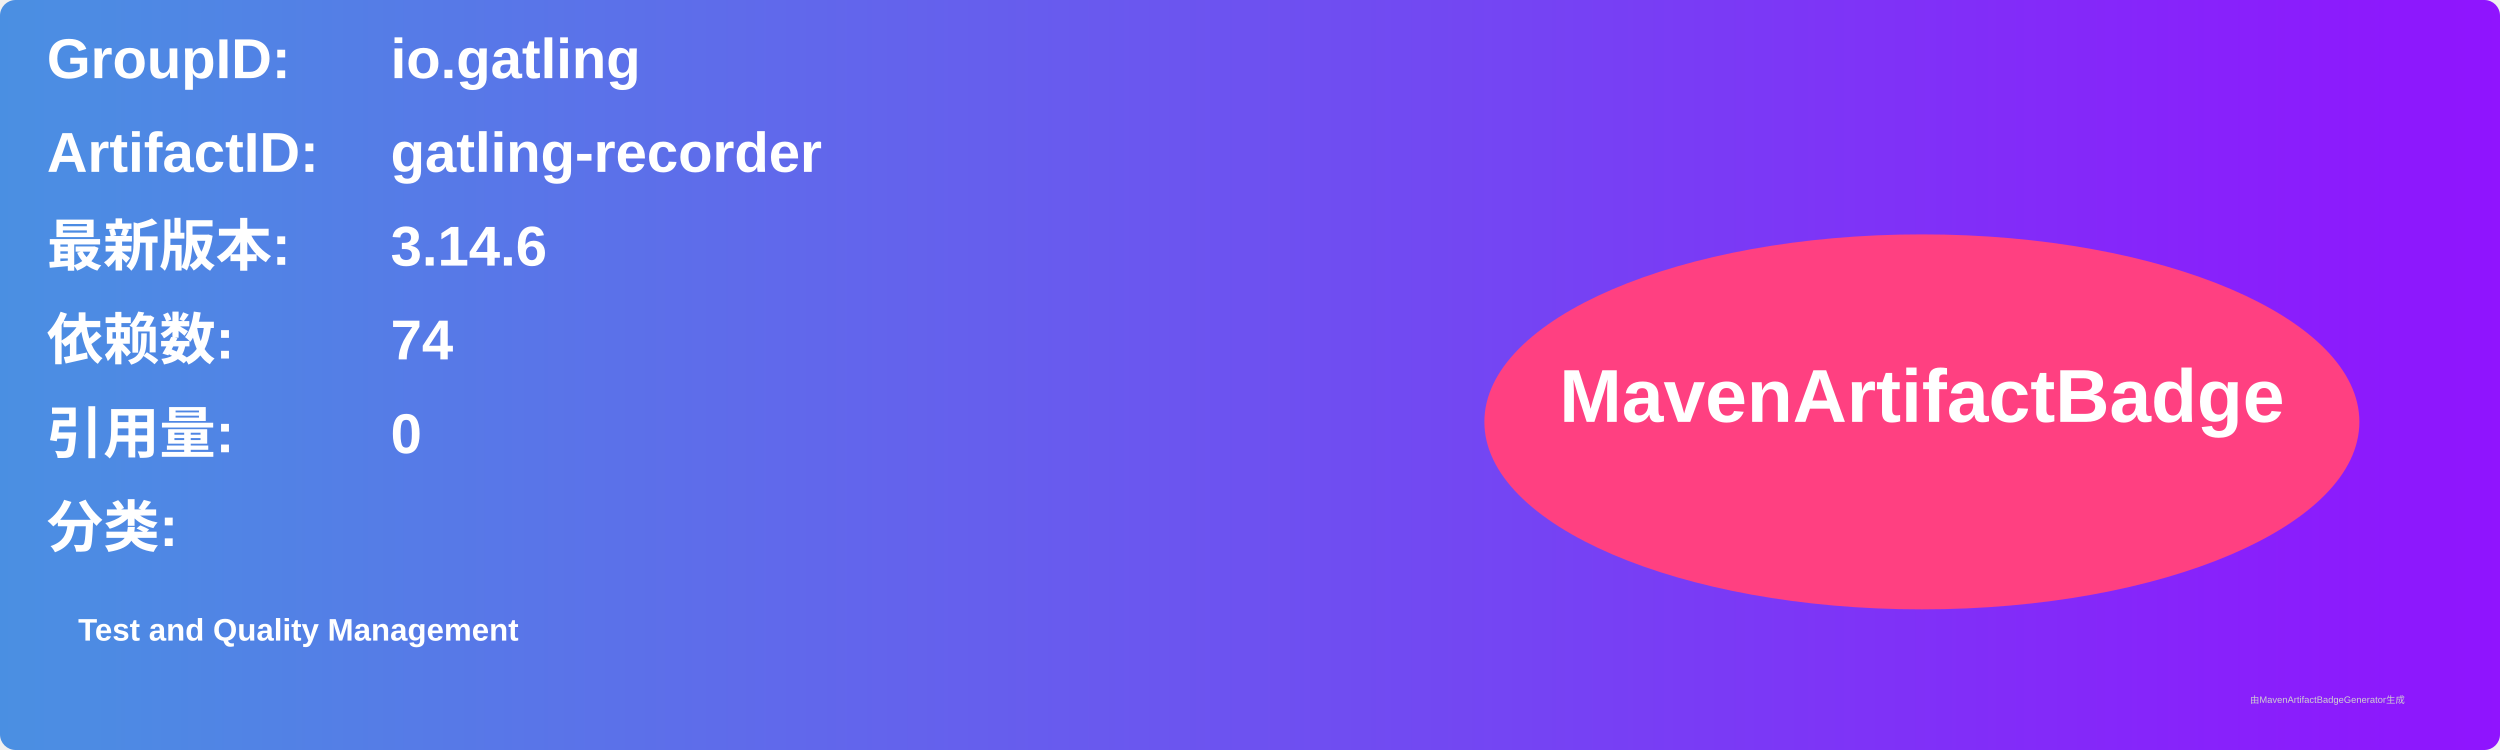
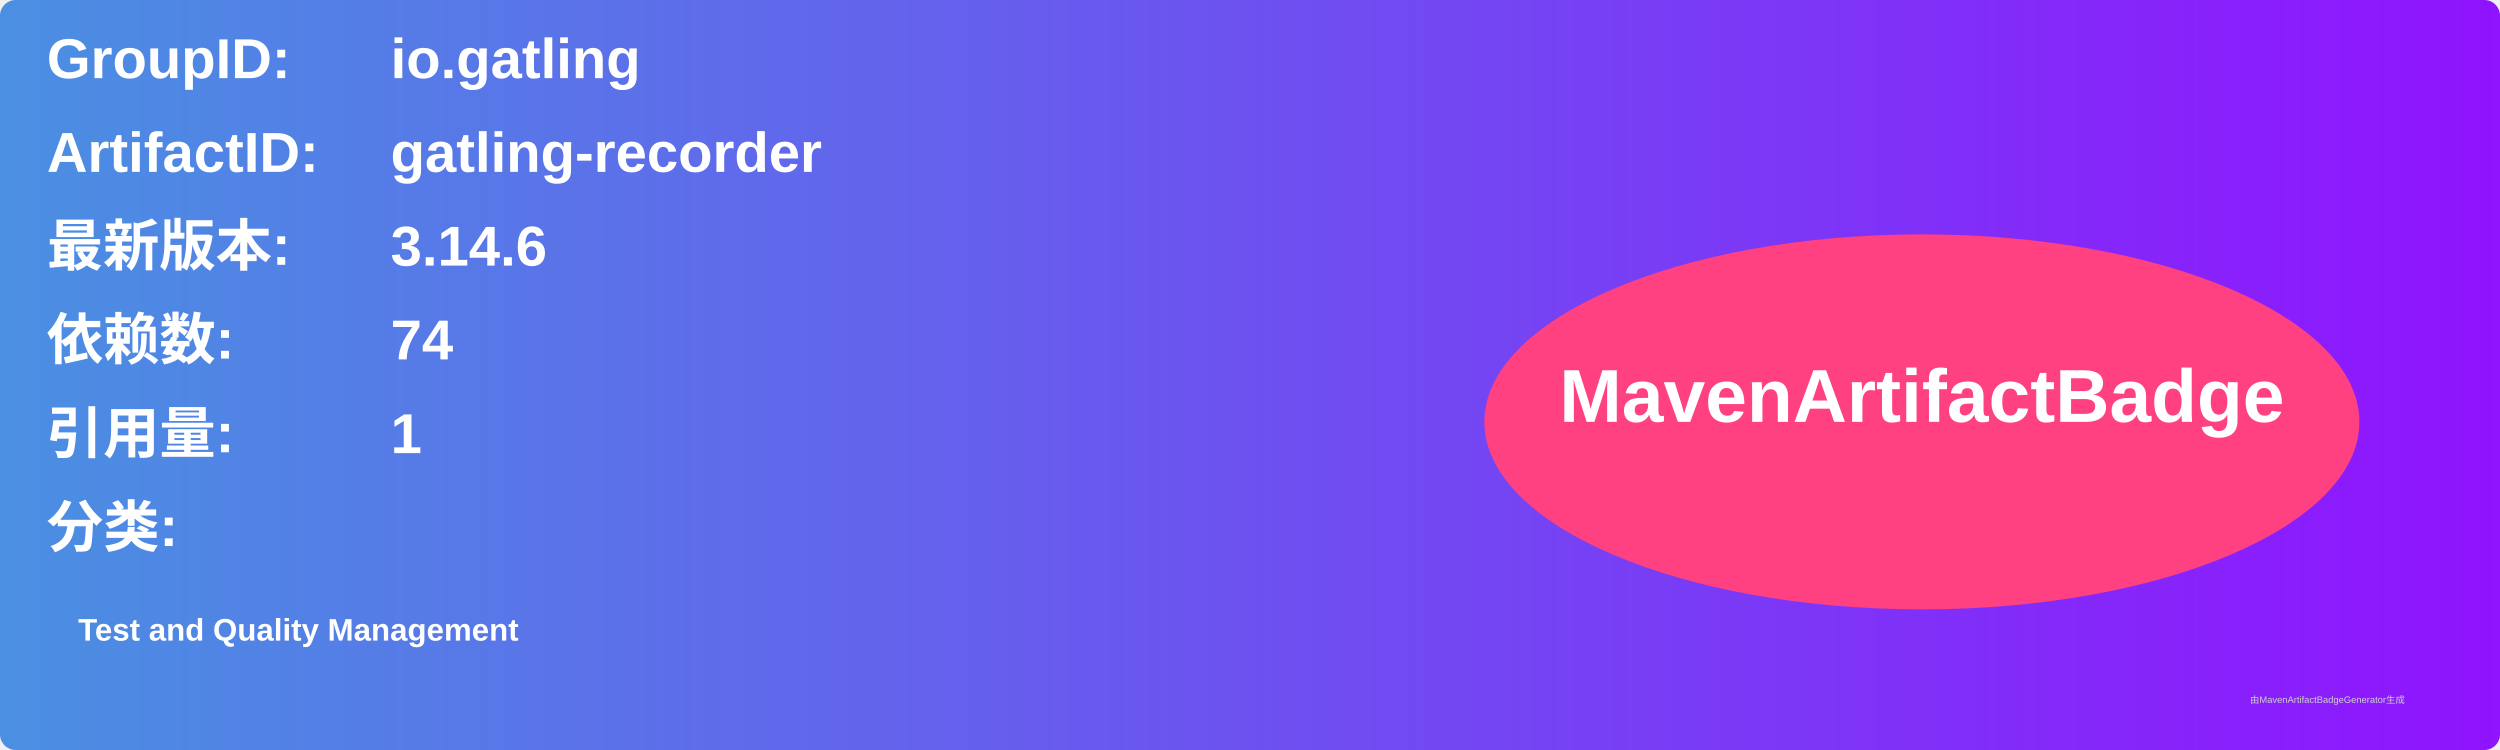
<svg xmlns="http://www.w3.org/2000/svg" width="800" height="240" viewBox="0 0 800 240">
  <linearGradient id="grad" x1="0%" y1="0%" x2="100%" y2="0%">
    <stop offset="0%" stop-color="#4a90e2" />
    <stop offset="100%" stop-color="#9013fe" />
  </linearGradient>
  <rect width="100%" height="100%" rx="5" ry="5" fill="url(#grad)" />
  <g transform="translate(15, 15)">
    <text x="0" y="10" font-family="Arial" font-size="18" fill="white" font-weight="bold" width="260">GroupID:</text>
    <text x="110" y="10" font-family="Arial" font-size="18" fill="white" font-weight="bold" width="460">io.gatling</text>
    <text x="0" y="40" font-family="Arial" font-size="18" fill="white" font-weight="bold" width="260">ArtifactID:</text>
    <text x="110" y="40" font-family="Arial" font-size="18" fill="white" font-weight="bold" width="460">gatling-recorder</text>
    <text x="0" y="70" font-family="Arial" font-size="18" fill="white" font-weight="bold">最新版本:</text>
    <text x="110" y="70" font-family="Arial" font-size="18" fill="white" font-weight="bold">
      <tspan font-weight="bold">3.14.6</tspan>
    </text>
    <text x="0" y="100" font-family="Arial" font-size="18" fill="white" font-weight="bold">依赖数: </text>
    <text x="110" y="100" font-family="Arial" font-size="18" fill="white">
      <tspan font-weight="bold">74</tspan>
    </text>
    <text x="0" y="130" font-family="Arial" font-size="18" fill="white" font-weight="bold">引用量: </text>
    <text x="110" y="130" font-family="Arial" font-size="18" fill="white">
-       <tspan font-weight="bold">0</tspan>
+       <tspan font-weight="bold">1</tspan>
    </text>
    <text x="0" y="160" font-family="Arial" font-size="18" fill="white" font-weight="bold">分类:</text>
    <text x="10" y="190" font-family="Arial" font-size="10" fill="white">
      <tspan font-weight="bold">Test and Quality Management</tspan>
    </text>
    <ellipse cx="600" cy="120" rx="140" ry="60" fill="#ff4081" />
    <text x="600" y="120" text-anchor="middle" font-family="Arial" font-size="24" fill="white" font-weight="bold">MavenArtifactBadge</text>
  </g>
  <text x="720" y="225" font-family="Arial" font-size="3" fill="#d0d0d0">由MavenArtifactBadgeGenerator生成</text>
</svg>
